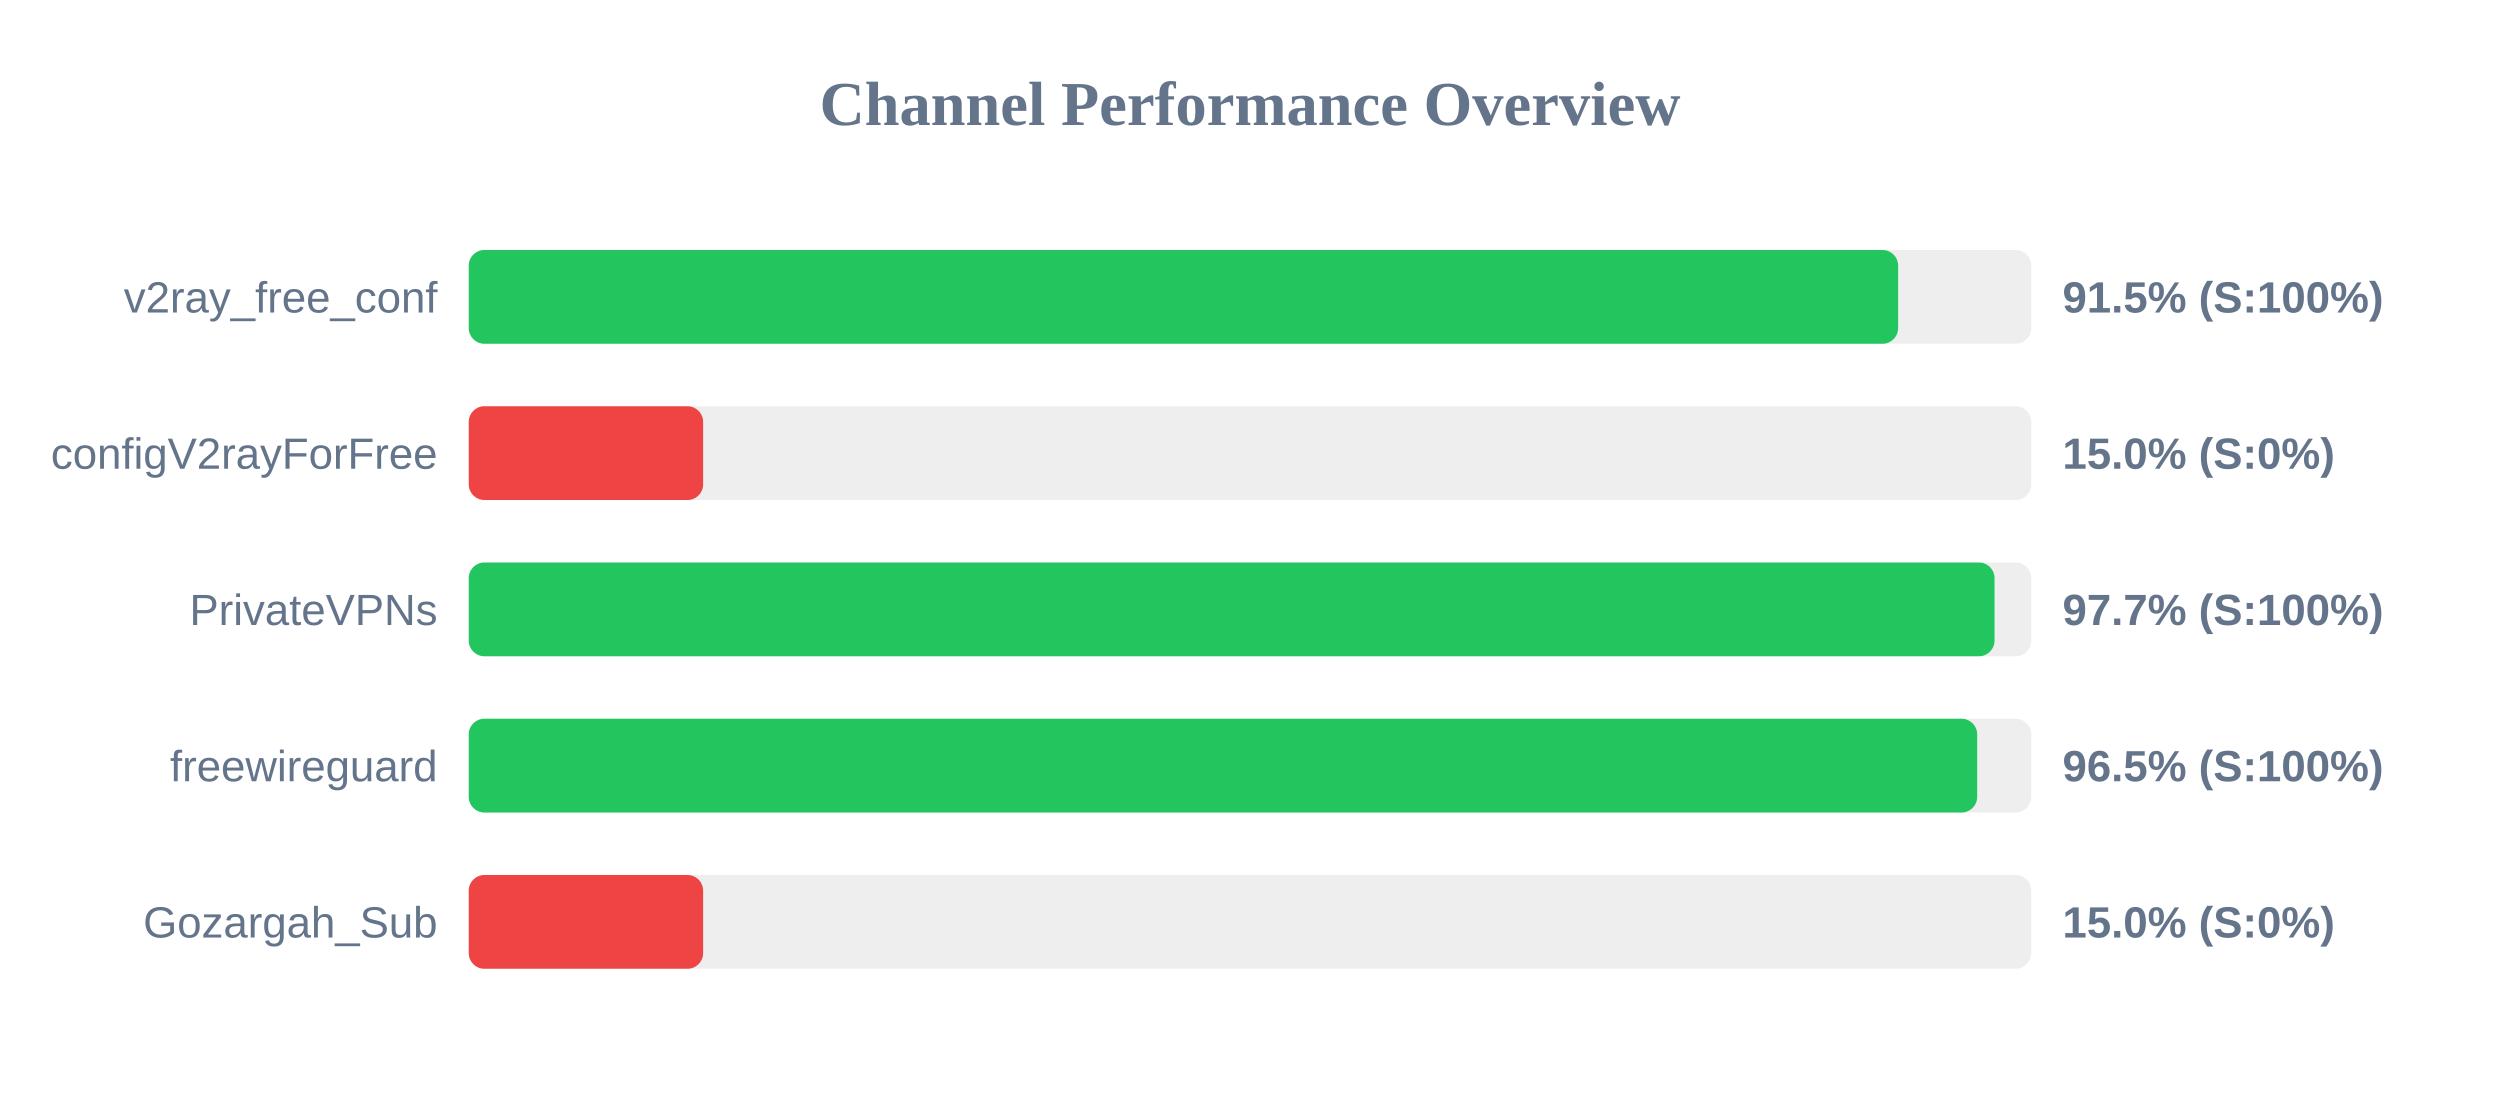
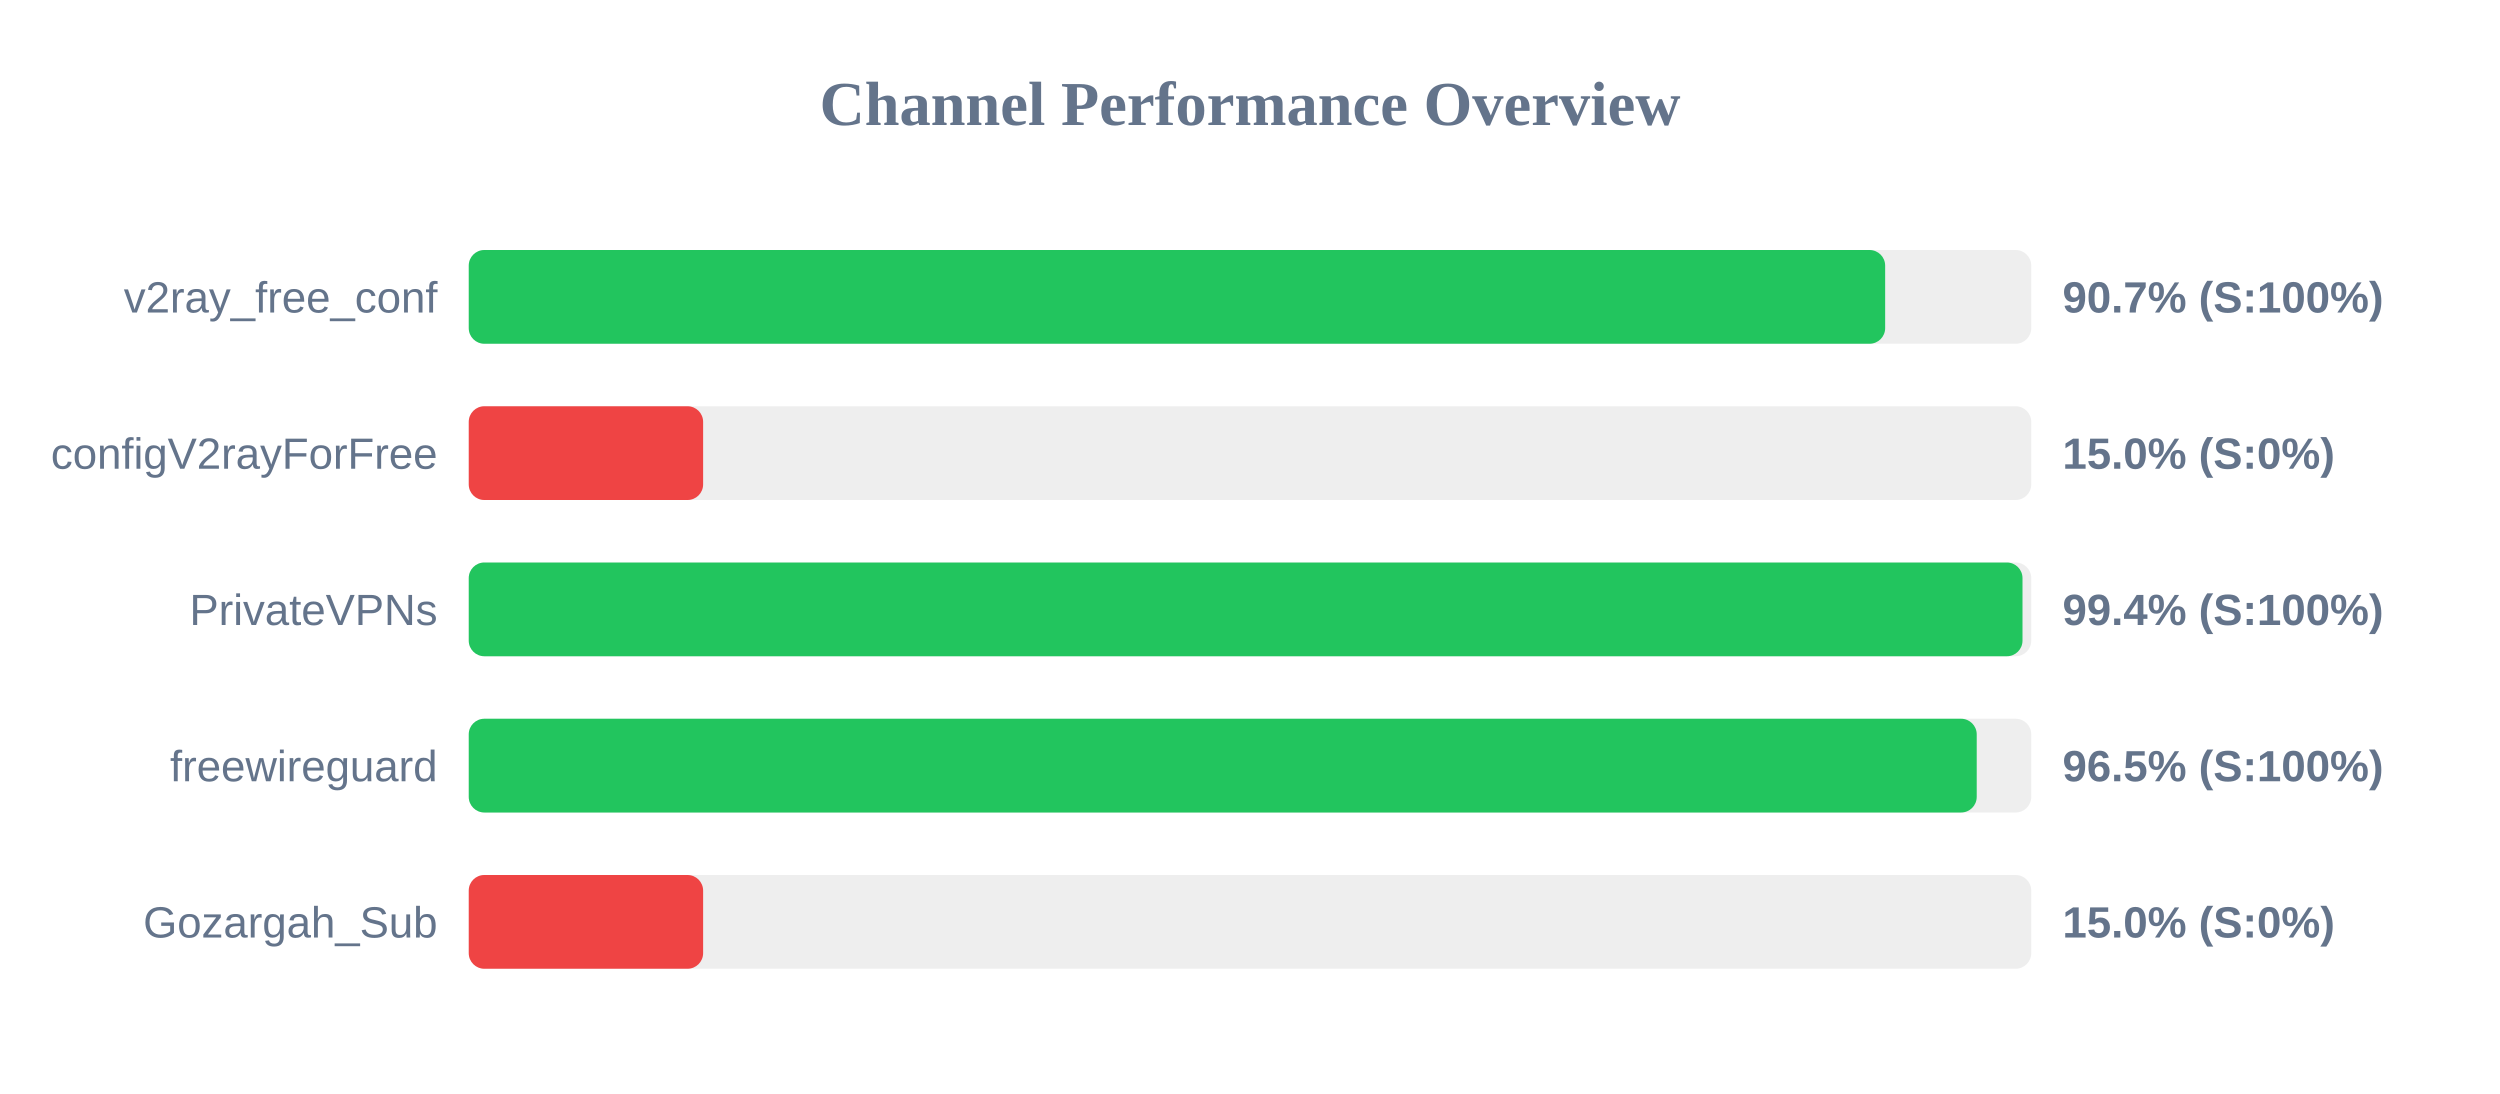
<svg xmlns="http://www.w3.org/2000/svg" width="800" height="350" version="1.1">
  <style>
        .row { font: 14px Arial; fill: #64748b; }
        .score { font: bold 14px Arial; fill: #64748b; }
    </style>
  <text x="400" y="40" text-anchor="middle" font-size="20px" font-weight="bold" fill="#64748b">Channel Performance Overview</text>
  <rect x="150" y="80" width="500" height="30" fill="#eee" rx="5" />
-   <rect x="150" y="80" width="457.4" height="30" fill="#22c55e" rx="5" />
+   <rect x="150" y="80" width="453.25" height="30" fill="#22c55e" rx="5" />
  <text x="140" y="100" text-anchor="end" class="row">v2ray_free_conf</text>
-   <text x="660" y="100" text-anchor="start" class="score">91.5% (S:100%)</text>
+   <text x="660" y="100" text-anchor="start" class="score">90.7% (S:100%)</text>
  <rect x="150" y="130" width="500" height="30" fill="#eee" rx="5" />
  <rect x="150" y="130" width="75.0" height="30" fill="#ef4444" rx="5" />
  <text x="140" y="150" text-anchor="end" class="row">configV2rayForFree</text>
  <text x="660" y="150" text-anchor="start" class="score">15.0% (S:0%)</text>
  <rect x="150" y="180" width="500" height="30" fill="#eee" rx="5" />
-   <rect x="150" y="180" width="488.25" height="30" fill="#22c55e" rx="5" />
+   <rect x="150" y="180" width="497.2" height="30" fill="#22c55e" rx="5" />
  <text x="140" y="200" text-anchor="end" class="row">PrivateVPNs</text>
-   <text x="660" y="200" text-anchor="start" class="score">97.7% (S:100%)</text>
+   <text x="660" y="200" text-anchor="start" class="score">99.4% (S:100%)</text>
  <rect x="150" y="230" width="500" height="30" fill="#eee" rx="5" />
-   <rect x="150" y="230" width="482.7" height="30" fill="#22c55e" rx="5" />
+   <rect x="150" y="230" width="482.55" height="30" fill="#22c55e" rx="5" />
  <text x="140" y="250" text-anchor="end" class="row">freewireguard</text>
  <text x="660" y="250" text-anchor="start" class="score">96.5% (S:100%)</text>
  <rect x="150" y="280" width="500" height="30" fill="#eee" rx="5" />
  <rect x="150" y="280" width="75.0" height="30" fill="#ef4444" rx="5" />
  <text x="140" y="300" text-anchor="end" class="row">Gozargah_Sub</text>
  <text x="660" y="300" text-anchor="start" class="score">15.0% (S:0%)</text>
</svg>
